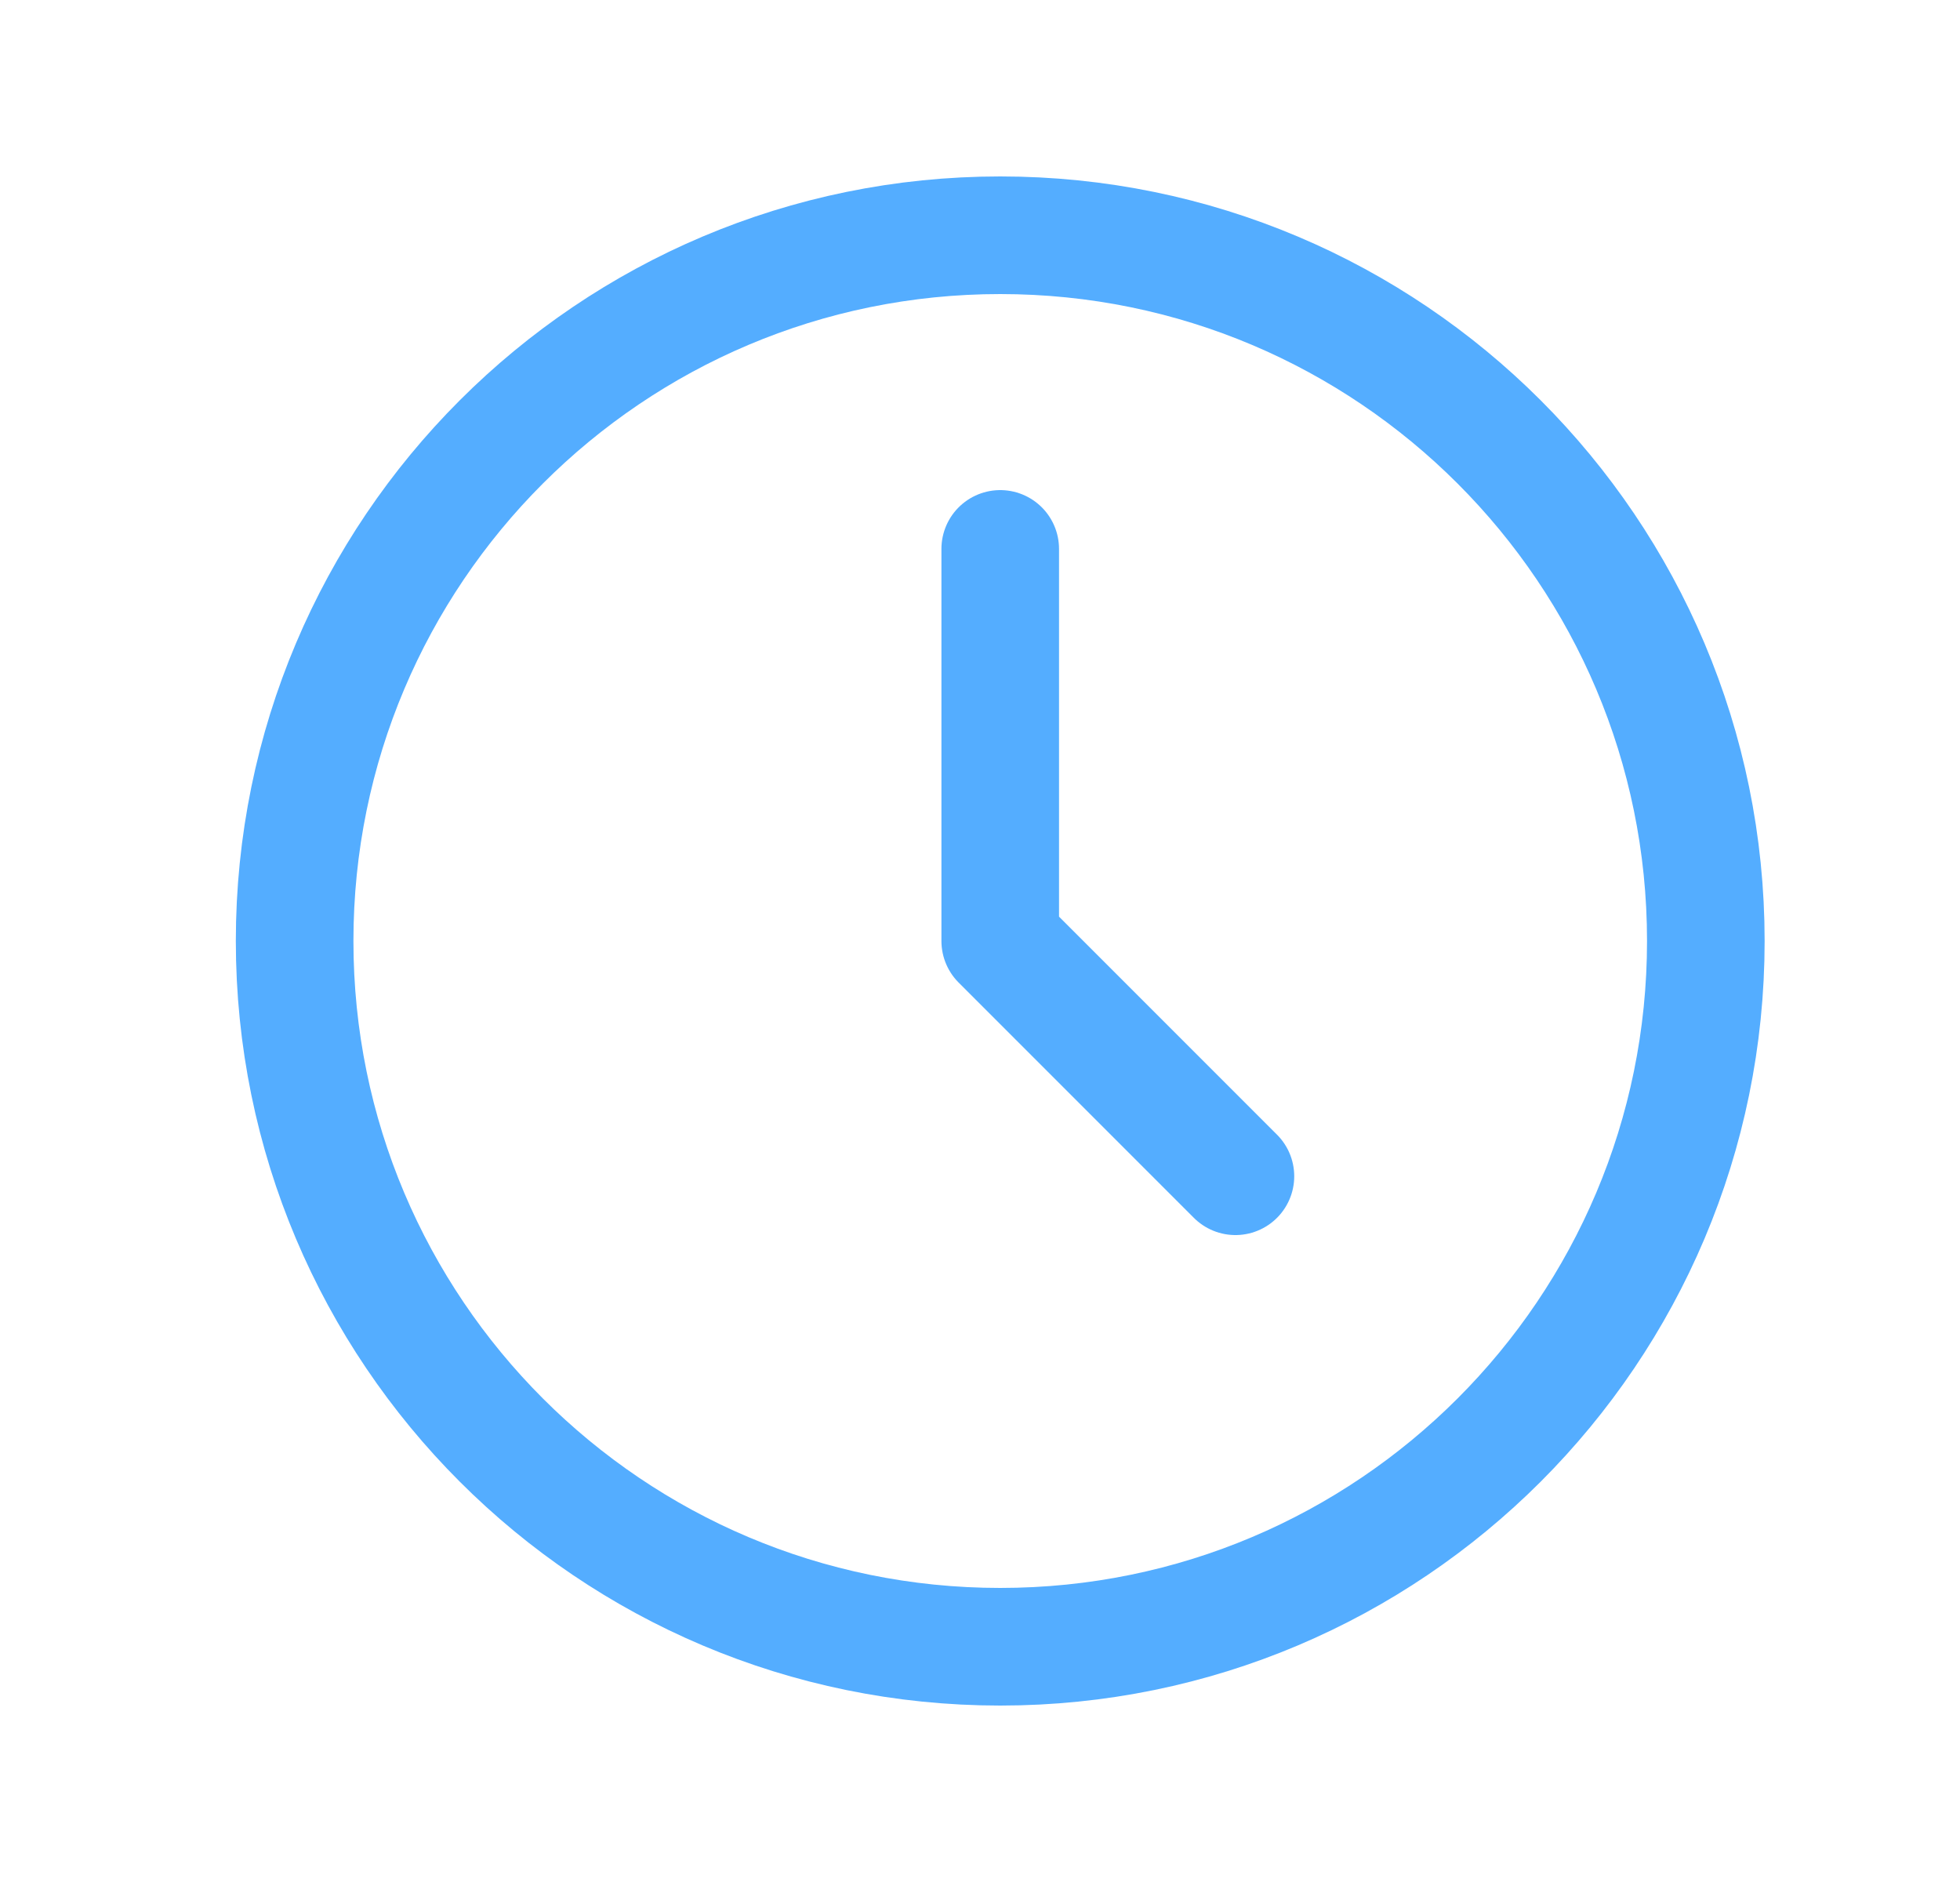
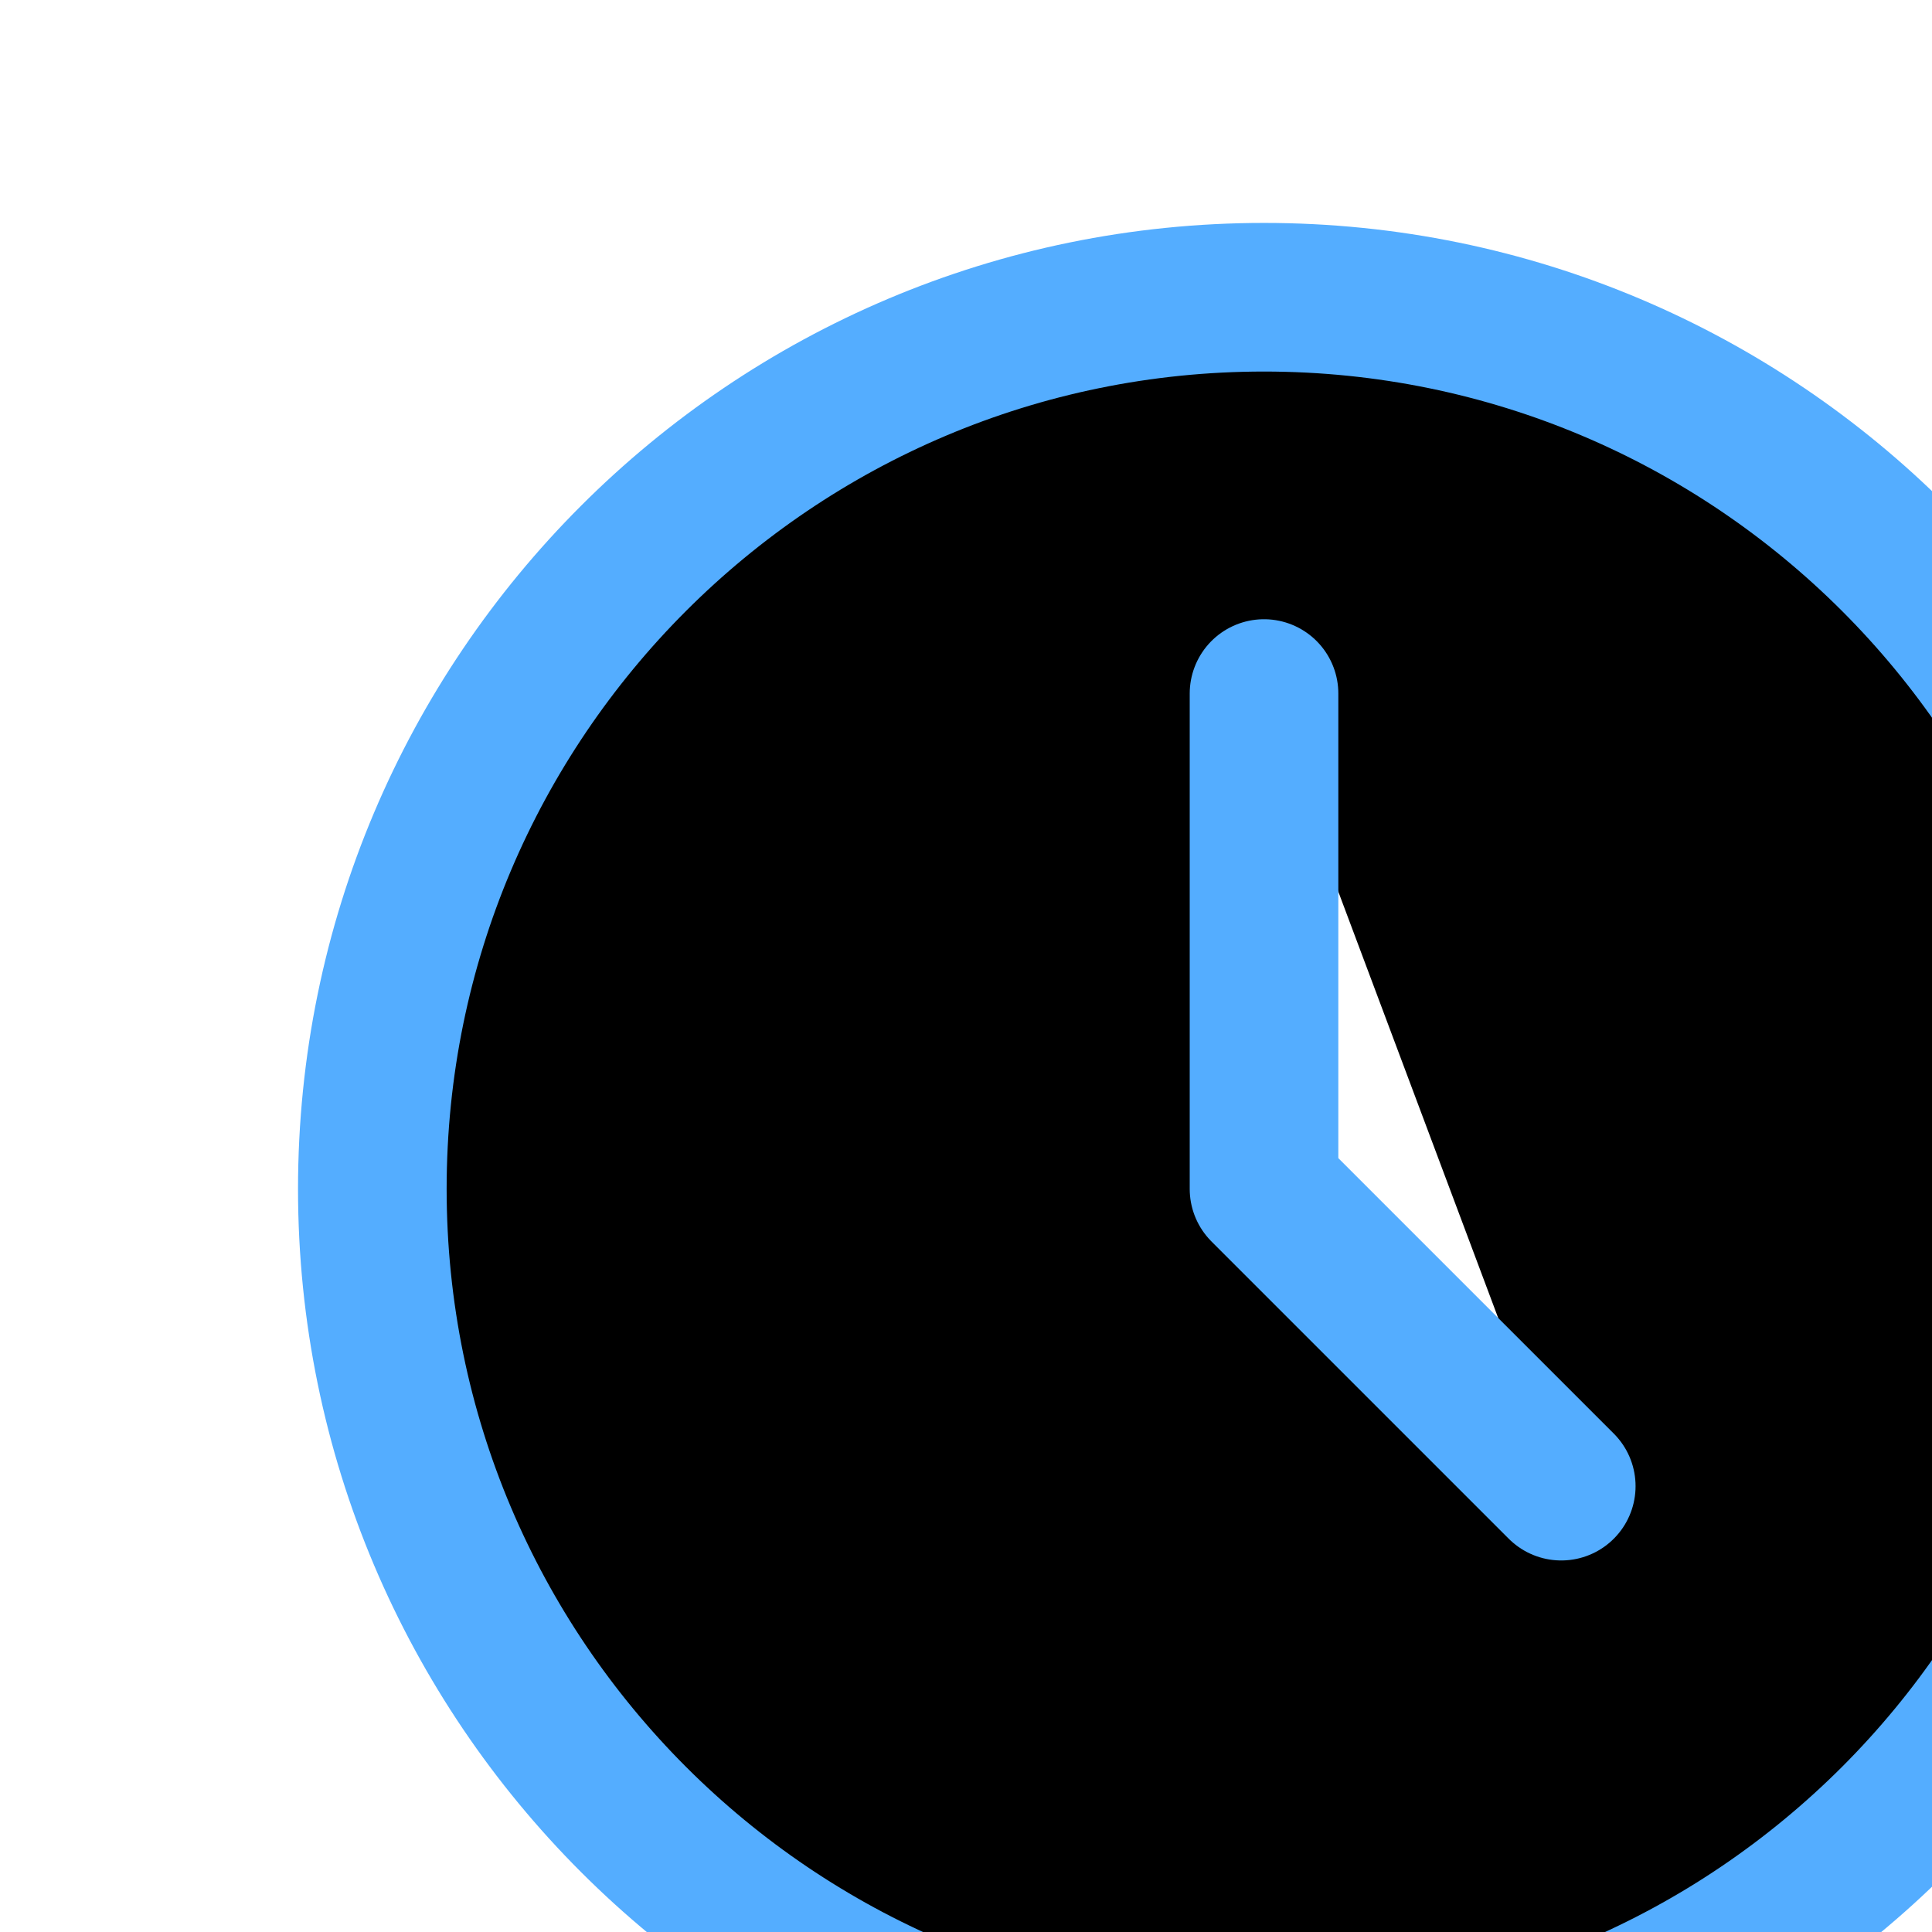
- <svg xmlns="http://www.w3.org/2000/svg" width="25" height="24" fill="none">
+ <svg xmlns="http://www.w3.org/2000/svg">
  <path d="M12.758 7v5l3 3m6-3a9 9 0 1 1-18 0 9 9 0 0 1 18 0Z" stroke="#54ADFF" stroke-width="1.5" stroke-linecap="round" stroke-linejoin="round" />
</svg>
